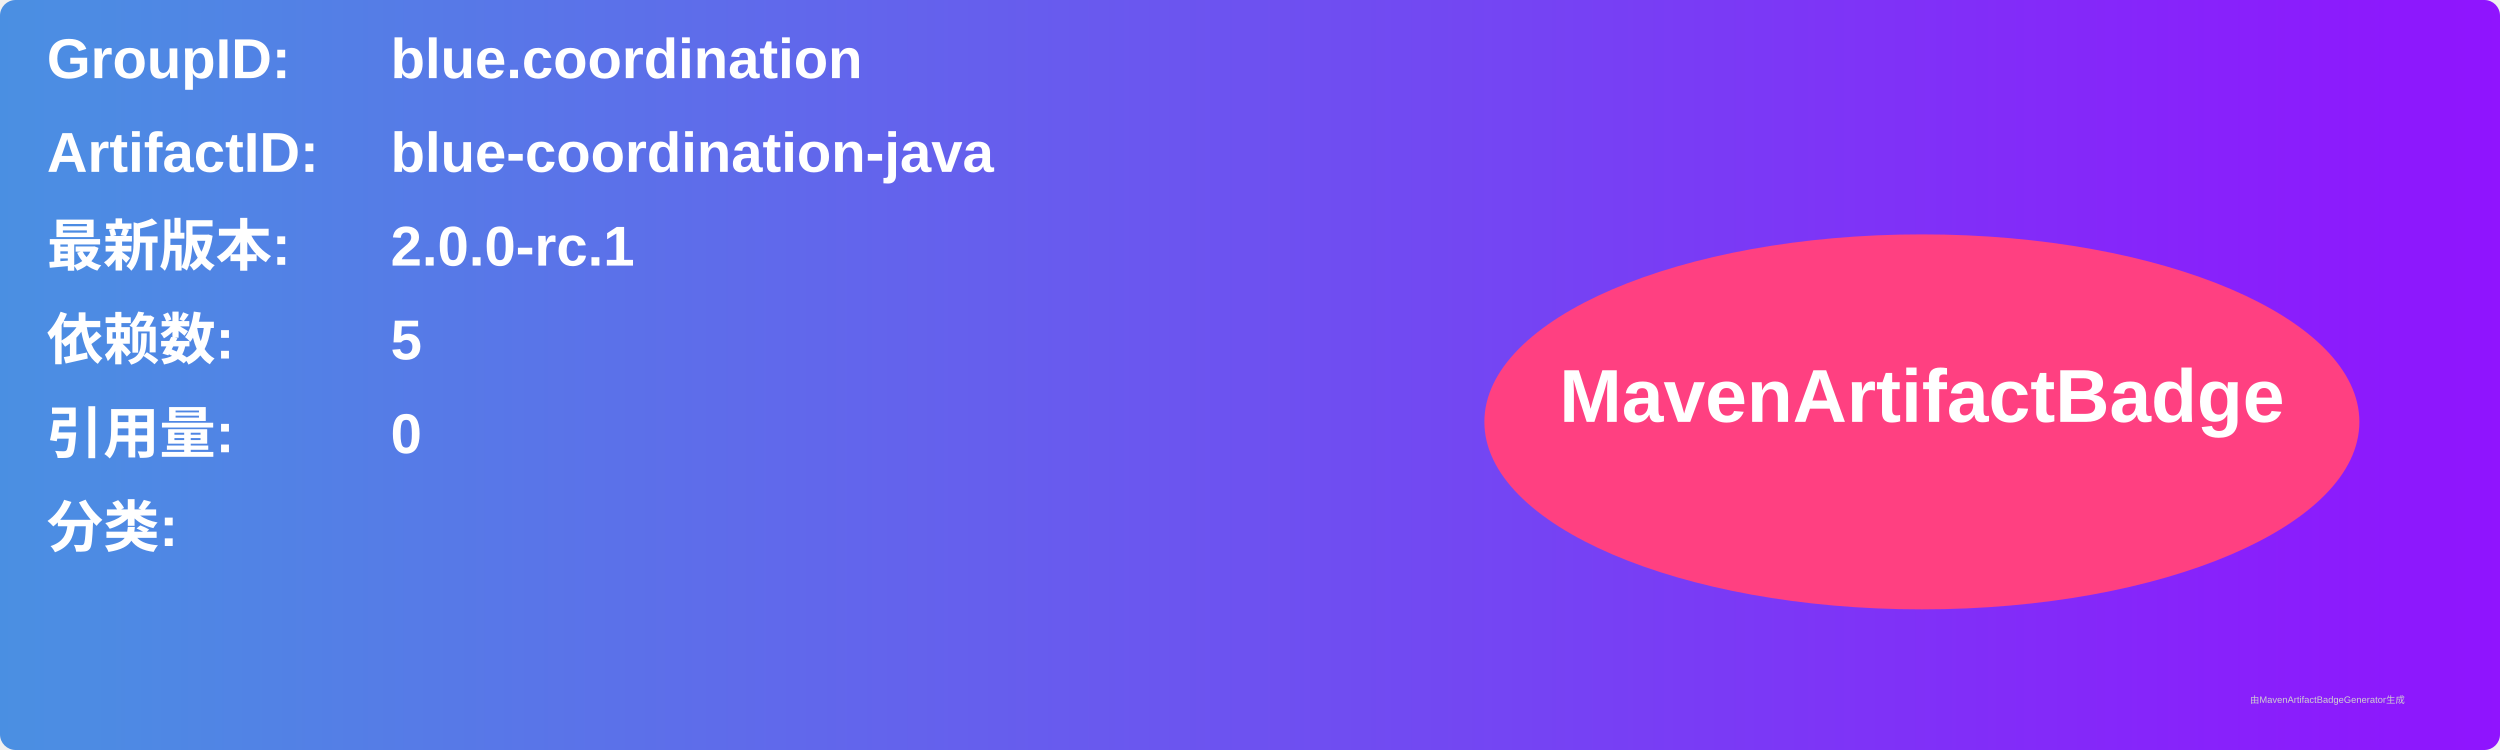
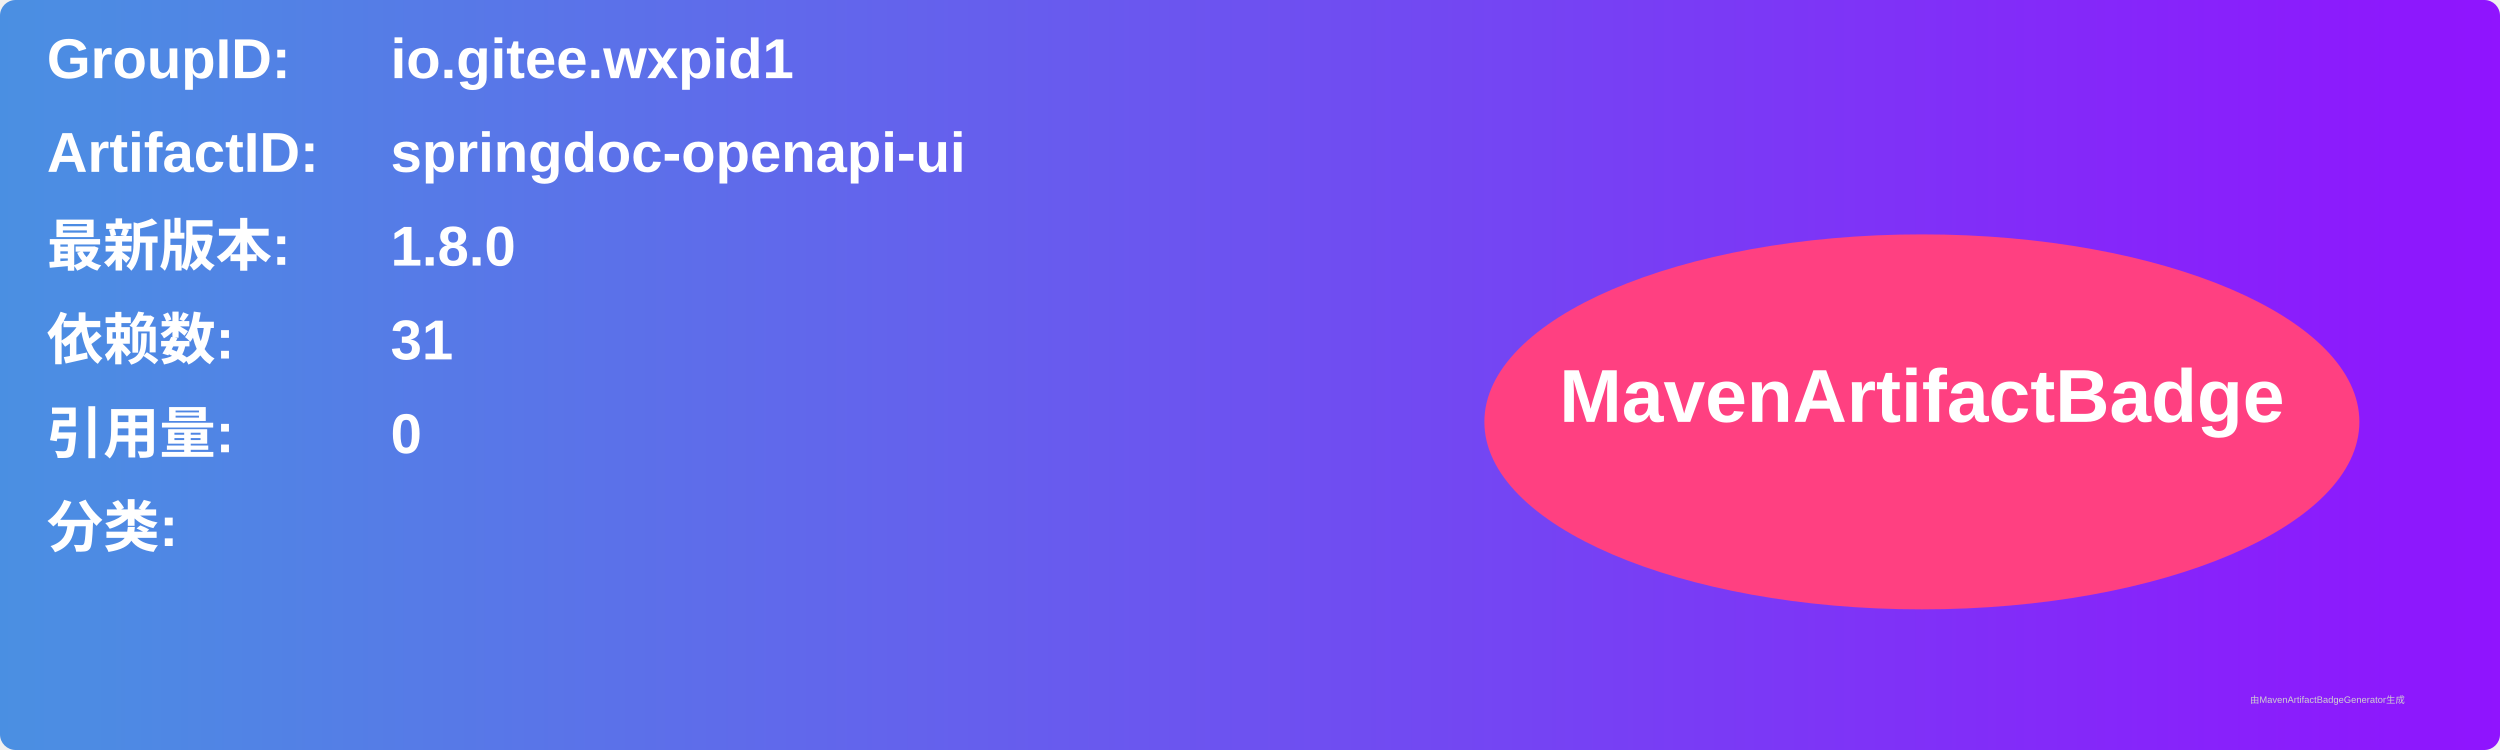
<svg xmlns="http://www.w3.org/2000/svg" width="800" height="240" viewBox="0 0 800 240">
  <linearGradient id="grad" x1="0%" y1="0%" x2="100%" y2="0%">
    <stop offset="0%" stop-color="#4a90e2" />
    <stop offset="100%" stop-color="#9013fe" />
  </linearGradient>
  <rect width="100%" height="100%" rx="5" ry="5" fill="url(#grad)" />
  <g transform="translate(15, 15)">
    <text x="0" y="10" font-family="Arial" font-size="18" fill="white" font-weight="bold" width="260">GroupID:</text>
-     <text x="110" y="10" font-family="Arial" font-size="18" fill="white" font-weight="bold" width="460">blue.coordination</text>
+     <text x="110" y="10" font-family="Arial" font-size="18" fill="white" font-weight="bold" width="460">io.gitee.wxpid1</text>
    <text x="0" y="40" font-family="Arial" font-size="18" fill="white" font-weight="bold" width="260">ArtifactID:</text>
-     <text x="110" y="40" font-family="Arial" font-size="18" fill="white" font-weight="bold" width="460">blue-coordination-java</text>
+     <text x="110" y="40" font-family="Arial" font-size="18" fill="white" font-weight="bold" width="460">springdoc-openapi-ui</text>
    <text x="0" y="70" font-family="Arial" font-size="18" fill="white" font-weight="bold">最新版本:</text>
    <text x="110" y="70" font-family="Arial" font-size="18" fill="white" font-weight="bold">
-       <tspan font-weight="bold">2.0.0-rc.1</tspan>
+       <tspan font-weight="bold">1.8.0</tspan>
    </text>
    <text x="0" y="100" font-family="Arial" font-size="18" fill="white" font-weight="bold">依赖数: </text>
    <text x="110" y="100" font-family="Arial" font-size="18" fill="white">
-       <tspan font-weight="bold">5</tspan>
+       <tspan font-weight="bold">31</tspan>
    </text>
    <text x="0" y="130" font-family="Arial" font-size="18" fill="white" font-weight="bold">引用量: </text>
    <text x="110" y="130" font-family="Arial" font-size="18" fill="white">
      <tspan font-weight="bold">0</tspan>
    </text>
    <text x="0" y="160" font-family="Arial" font-size="18" fill="white" font-weight="bold">分类:</text>
    <text x="10" y="190" font-family="Arial" font-size="10" fill="white">
      <tspan font-weight="bold" />
    </text>
    <ellipse cx="600" cy="120" rx="140" ry="60" fill="#ff4081" />
    <text x="600" y="120" text-anchor="middle" font-family="Arial" font-size="24" fill="white" font-weight="bold">MavenArtifactBadge</text>
  </g>
  <text x="720" y="225" font-family="Arial" font-size="3" fill="#d0d0d0">由MavenArtifactBadgeGenerator生成</text>
</svg>
